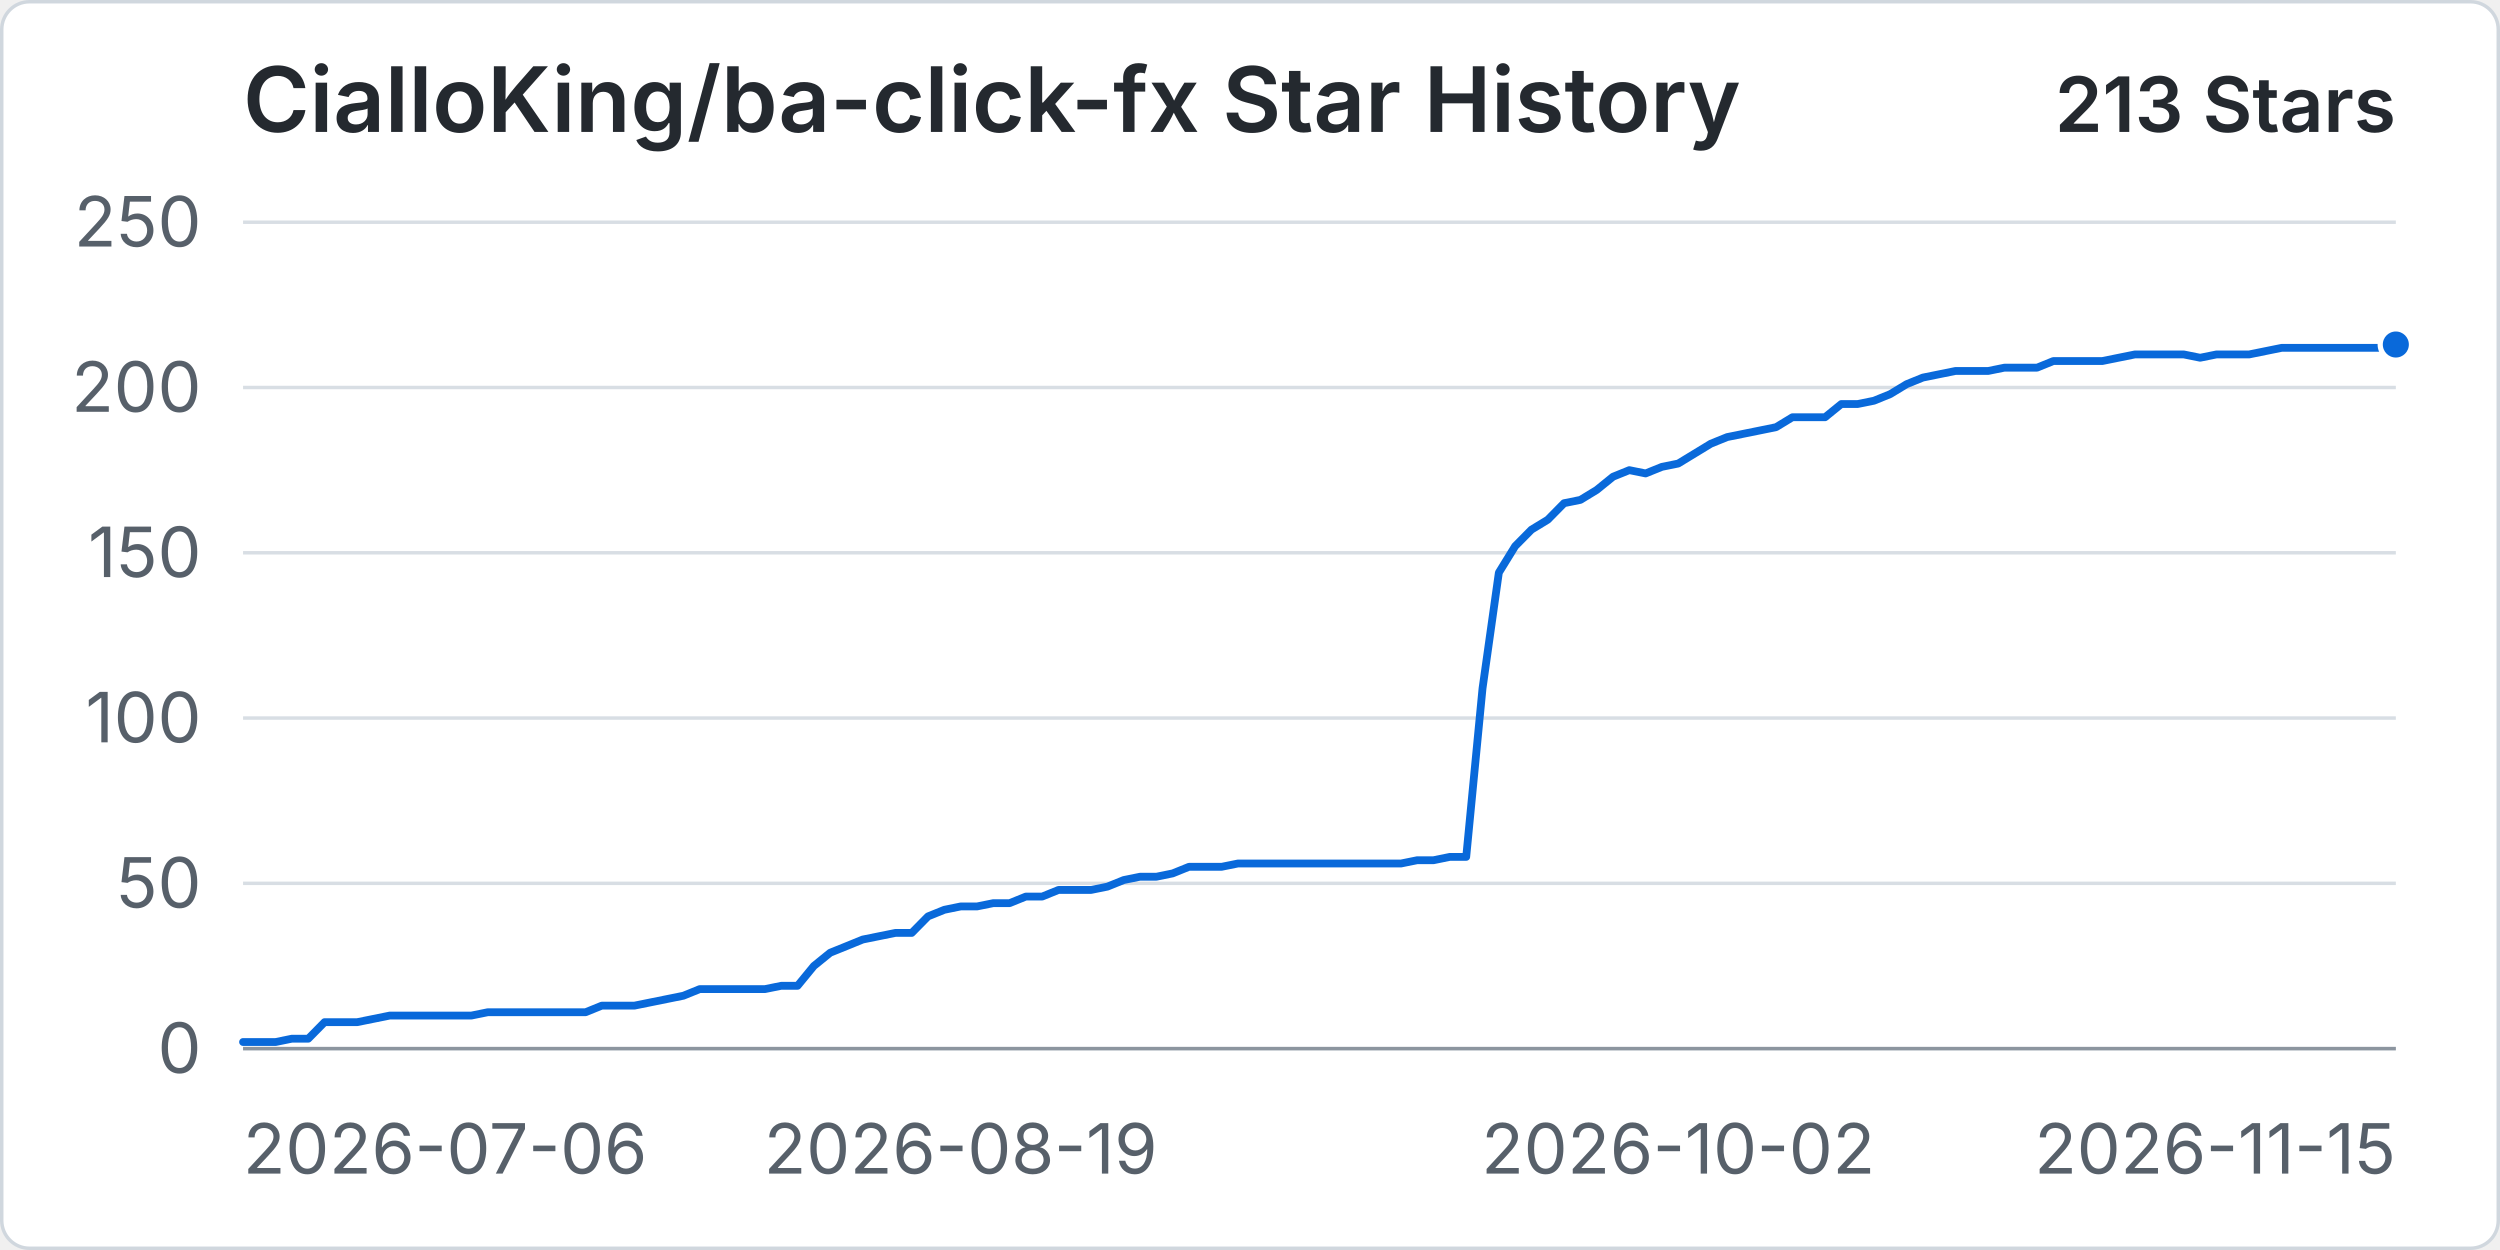
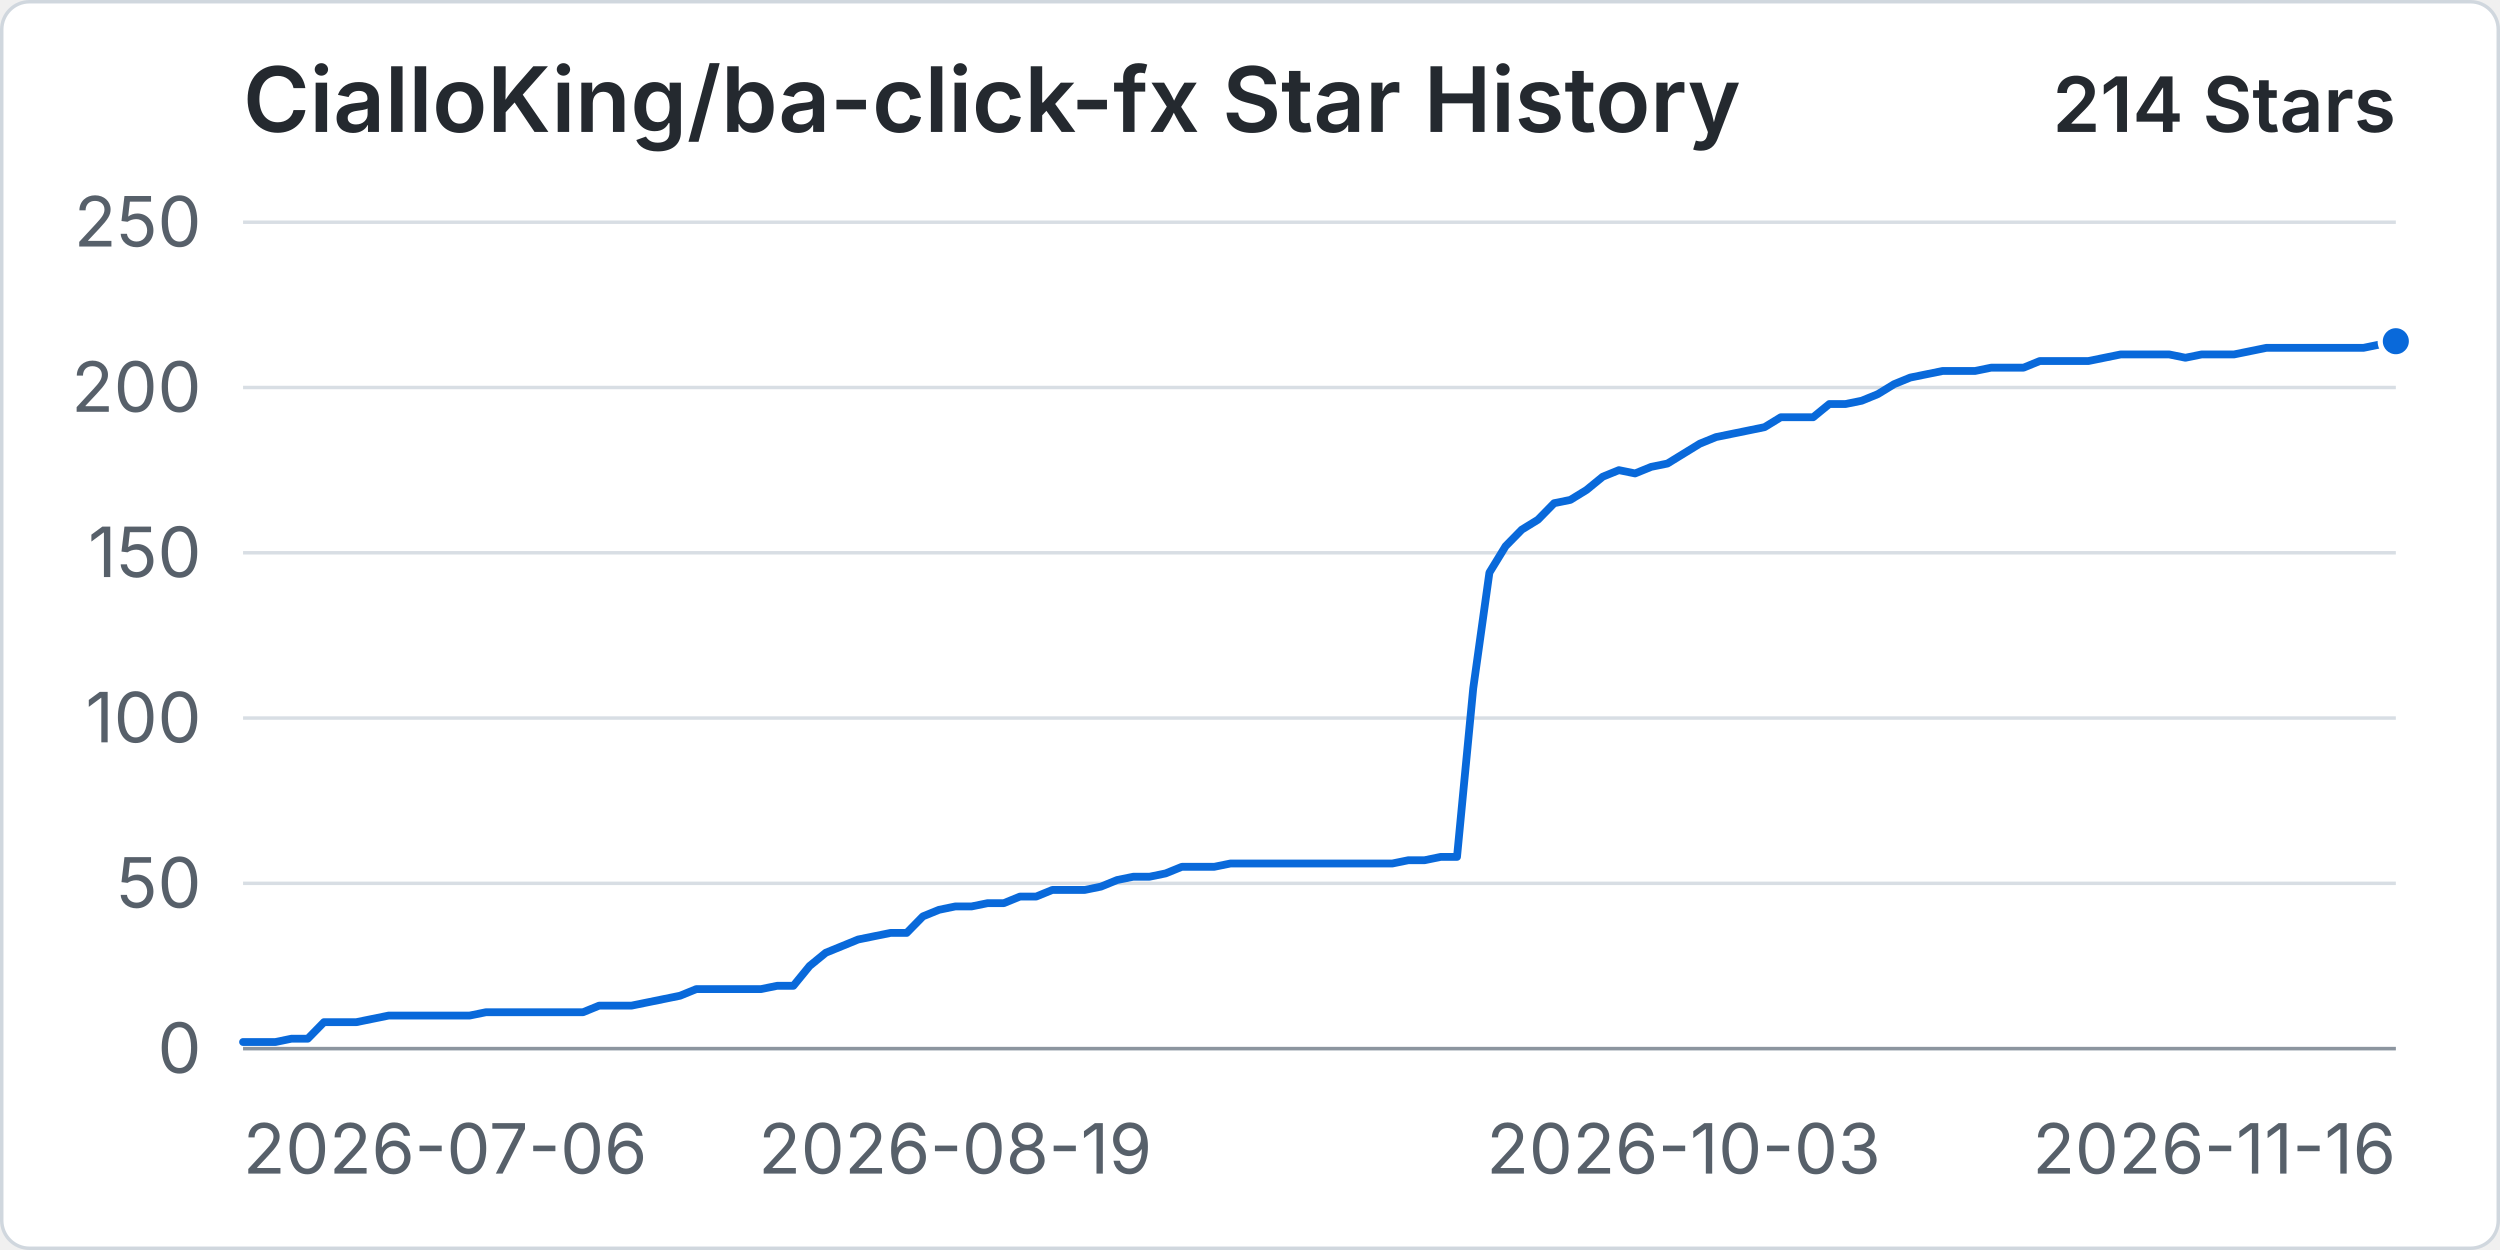
<svg xmlns="http://www.w3.org/2000/svg" width="960" height="480" viewBox="0 0 720 360" role="img" aria-labelledby="title desc">
  <rect x="0.5" y="0.5" width="719" height="359" rx="8" fill="#ffffff" stroke="#d0d7de" />
  <text x="70" y="38" fill="#24292f" font-family="-apple-system, BlinkMacSystemFont, 'Segoe UI', sans-serif" font-size="26" font-weight="600">CialloKing/ba-click-fx Star History</text>
-   <text x="690" y="38" text-anchor="end" fill="#24292f" font-family="-apple-system, BlinkMacSystemFont, 'Segoe UI', sans-serif" font-size="22" font-weight="600">213 Stars</text>
+   <text x="690" y="38" text-anchor="end" fill="#24292f" font-family="-apple-system, BlinkMacSystemFont, 'Segoe UI', sans-serif" font-size="22" font-weight="600">214 Stars</text>
  <line x1="70" y1="302" x2="690" y2="302" stroke="#d8dee4" stroke-width="1" />
  <text x="58" y="309" text-anchor="end" fill="#57606a" font-family="-apple-system, BlinkMacSystemFont, 'Segoe UI', sans-serif" font-size="20">0</text>
  <line x1="70" y1="254.4" x2="690" y2="254.4" stroke="#d8dee4" stroke-width="1" />
  <text x="58" y="261.4" text-anchor="end" fill="#57606a" font-family="-apple-system, BlinkMacSystemFont, 'Segoe UI', sans-serif" font-size="20">50</text>
  <line x1="70" y1="206.8" x2="690" y2="206.8" stroke="#d8dee4" stroke-width="1" />
  <text x="58" y="213.8" text-anchor="end" fill="#57606a" font-family="-apple-system, BlinkMacSystemFont, 'Segoe UI', sans-serif" font-size="20">100</text>
  <line x1="70" y1="159.2" x2="690" y2="159.2" stroke="#d8dee4" stroke-width="1" />
  <text x="58" y="166.2" text-anchor="end" fill="#57606a" font-family="-apple-system, BlinkMacSystemFont, 'Segoe UI', sans-serif" font-size="20">150</text>
  <line x1="70" y1="111.6" x2="690" y2="111.6" stroke="#d8dee4" stroke-width="1" />
  <text x="58" y="118.6" text-anchor="end" fill="#57606a" font-family="-apple-system, BlinkMacSystemFont, 'Segoe UI', sans-serif" font-size="20">200</text>
  <line x1="70" y1="64" x2="690" y2="64" stroke="#d8dee4" stroke-width="1" />
  <text x="58" y="71" text-anchor="end" fill="#57606a" font-family="-apple-system, BlinkMacSystemFont, 'Segoe UI', sans-serif" font-size="20">250</text>
  <line x1="70" y1="302" x2="690" y2="302" stroke="#8c959f" stroke-width="1" />
  <text x="70" y="338" text-anchor="start" fill="#57606a" font-family="-apple-system, BlinkMacSystemFont, 'Segoe UI', sans-serif" font-size="20">2026-07-06</text>
-   <text x="276.67" y="338" text-anchor="middle" fill="#57606a" font-family="-apple-system, BlinkMacSystemFont, 'Segoe UI', sans-serif" font-size="20">2026-08-19</text>
-   <text x="483.33" y="338" text-anchor="middle" fill="#57606a" font-family="-apple-system, BlinkMacSystemFont, 'Segoe UI', sans-serif" font-size="20">2026-10-02</text>
-   <text x="690" y="338" text-anchor="end" fill="#57606a" font-family="-apple-system, BlinkMacSystemFont, 'Segoe UI', sans-serif" font-size="20">2026-11-15</text>
-   <path data-series="stars" d="M 70 300.1 L 74.7 300.1 L 79.39 300.1 L 84.09 299.14 L 88.79 299.14 L 93.48 294.38 L 98.18 294.38 L 102.88 294.38 L 107.58 293.43 L 112.27 292.48 L 116.97 292.48 L 121.67 292.48 L 126.36 292.48 L 131.06 292.48 L 135.76 292.48 L 140.45 291.53 L 145.15 291.53 L 149.85 291.53 L 154.55 291.53 L 159.24 291.53 L 163.94 291.53 L 168.64 291.53 L 173.33 289.62 L 178.03 289.62 L 182.73 289.62 L 187.42 288.67 L 192.12 287.72 L 196.82 286.77 L 201.52 284.86 L 206.21 284.86 L 210.91 284.86 L 215.61 284.86 L 220.3 284.86 L 225 283.91 L 229.7 283.91 L 234.39 278.2 L 239.09 274.39 L 243.79 272.49 L 248.48 270.58 L 253.18 269.63 L 257.88 268.68 L 262.58 268.68 L 267.27 263.92 L 271.97 262.02 L 276.67 261.06 L 281.36 261.06 L 286.06 260.11 L 290.76 260.11 L 295.45 258.21 L 300.15 258.21 L 304.85 256.3 L 309.55 256.3 L 314.24 256.3 L 318.94 255.35 L 323.64 253.45 L 328.33 252.5 L 333.03 252.5 L 337.73 251.54 L 342.42 249.64 L 347.12 249.64 L 351.82 249.64 L 356.52 248.69 L 361.21 248.69 L 365.91 248.69 L 370.61 248.69 L 375.3 248.69 L 380 248.69 L 384.7 248.69 L 389.39 248.69 L 394.09 248.69 L 398.79 248.69 L 403.48 248.69 L 408.18 247.74 L 412.88 247.74 L 417.58 246.78 L 422.27 246.78 L 426.97 198.23 L 431.67 164.91 L 436.36 157.3 L 441.06 152.54 L 445.76 149.68 L 450.45 144.92 L 455.15 143.97 L 459.85 141.11 L 464.55 137.3 L 469.24 135.4 L 473.94 136.35 L 478.64 134.45 L 483.33 133.5 L 488.03 130.64 L 492.73 127.78 L 497.42 125.88 L 502.12 124.93 L 506.82 123.98 L 511.52 123.02 L 516.21 120.17 L 520.91 120.17 L 525.61 120.17 L 530.3 116.36 L 535 116.36 L 539.7 115.41 L 544.39 113.5 L 549.09 110.65 L 553.79 108.74 L 558.48 107.79 L 563.18 106.84 L 567.88 106.84 L 572.58 106.84 L 577.27 105.89 L 581.97 105.89 L 586.67 105.89 L 591.36 103.98 L 596.06 103.98 L 600.76 103.98 L 605.45 103.98 L 610.15 103.03 L 614.85 102.08 L 619.55 102.08 L 624.24 102.08 L 628.94 102.08 L 633.64 103.03 L 638.33 102.08 L 643.03 102.08 L 647.73 102.08 L 652.42 101.13 L 657.12 100.18 L 661.82 100.18 L 666.52 100.18 L 671.21 100.18 L 675.91 100.18 L 680.61 100.18 L 685.3 100.18 L 690 99.22" fill="none" stroke="#0969da" stroke-width="3" stroke-linecap="round" stroke-linejoin="round" vector-effect="non-scaling-stroke" />
-   <circle data-series="stars" cx="690" cy="99.22" r="4.5" fill="#0969da" stroke="#ffffff" stroke-width="2" vector-effect="non-scaling-stroke" />
+   <text x="275.11" y="338" text-anchor="middle" fill="#57606a" font-family="-apple-system, BlinkMacSystemFont, 'Segoe UI', sans-serif" font-size="20">2026-08-19</text>
+   <text x="484.89" y="338" text-anchor="middle" fill="#57606a" font-family="-apple-system, BlinkMacSystemFont, 'Segoe UI', sans-serif" font-size="20">2026-10-03</text>
+   <text x="690" y="338" text-anchor="end" fill="#57606a" font-family="-apple-system, BlinkMacSystemFont, 'Segoe UI', sans-serif" font-size="20">2026-11-16</text>
+   <path data-series="stars" d="M 70 300.1 L 74.66 300.1 L 79.32 300.1 L 83.98 299.14 L 88.65 299.14 L 93.31 294.38 L 97.97 294.38 L 102.63 294.38 L 107.29 293.43 L 111.95 292.48 L 116.62 292.48 L 121.28 292.48 L 125.94 292.48 L 130.6 292.48 L 135.26 292.48 L 139.92 291.53 L 144.59 291.53 L 149.25 291.53 L 153.91 291.53 L 158.57 291.53 L 163.23 291.53 L 167.89 291.53 L 172.56 289.62 L 177.22 289.62 L 181.88 289.62 L 186.54 288.67 L 191.2 287.72 L 195.86 286.77 L 200.53 284.86 L 205.19 284.86 L 209.85 284.86 L 214.51 284.86 L 219.17 284.86 L 223.83 283.91 L 228.5 283.91 L 233.16 278.2 L 237.82 274.39 L 242.48 272.49 L 247.14 270.58 L 251.8 269.63 L 256.47 268.68 L 261.13 268.68 L 265.79 263.92 L 270.45 262.02 L 275.11 261.06 L 279.77 261.06 L 284.44 260.11 L 289.1 260.11 L 293.76 258.21 L 298.42 258.21 L 303.08 256.3 L 307.74 256.3 L 312.41 256.3 L 317.07 255.35 L 321.73 253.45 L 326.39 252.5 L 331.05 252.5 L 335.71 251.54 L 340.38 249.64 L 345.04 249.64 L 349.7 249.64 L 354.36 248.69 L 359.02 248.69 L 363.68 248.69 L 368.35 248.69 L 373.01 248.69 L 377.67 248.69 L 382.33 248.69 L 386.99 248.69 L 391.65 248.69 L 396.32 248.69 L 400.98 248.69 L 405.64 247.74 L 410.3 247.74 L 414.96 246.78 L 419.62 246.78 L 424.29 198.23 L 428.95 164.91 L 433.61 157.3 L 438.27 152.54 L 442.93 149.68 L 447.59 144.92 L 452.26 143.97 L 456.92 141.11 L 461.58 137.3 L 466.24 135.4 L 470.9 136.35 L 475.56 134.45 L 480.23 133.5 L 484.89 130.64 L 489.55 127.78 L 494.21 125.88 L 498.87 124.93 L 503.53 123.98 L 508.2 123.02 L 512.86 120.17 L 517.52 120.17 L 522.18 120.17 L 526.84 116.36 L 531.5 116.36 L 536.17 115.41 L 540.83 113.5 L 545.49 110.65 L 550.15 108.74 L 554.81 107.79 L 559.47 106.84 L 564.14 106.84 L 568.8 106.84 L 573.46 105.89 L 578.12 105.89 L 582.78 105.89 L 587.44 103.98 L 592.11 103.98 L 596.77 103.98 L 601.43 103.98 L 606.09 103.03 L 610.75 102.08 L 615.41 102.08 L 620.08 102.08 L 624.74 102.08 L 629.4 103.03 L 634.06 102.08 L 638.72 102.08 L 643.38 102.08 L 648.05 101.13 L 652.71 100.18 L 657.37 100.18 L 662.03 100.18 L 666.69 100.18 L 671.35 100.18 L 676.02 100.18 L 680.68 100.18 L 685.34 99.22 L 690 98.27" fill="none" stroke="#0969da" stroke-width="3" stroke-linecap="round" stroke-linejoin="round" vector-effect="non-scaling-stroke" />
+   <circle data-series="stars" cx="690" cy="98.27" r="4.5" fill="#0969da" stroke="#ffffff" stroke-width="2" vector-effect="non-scaling-stroke" />
</svg>
